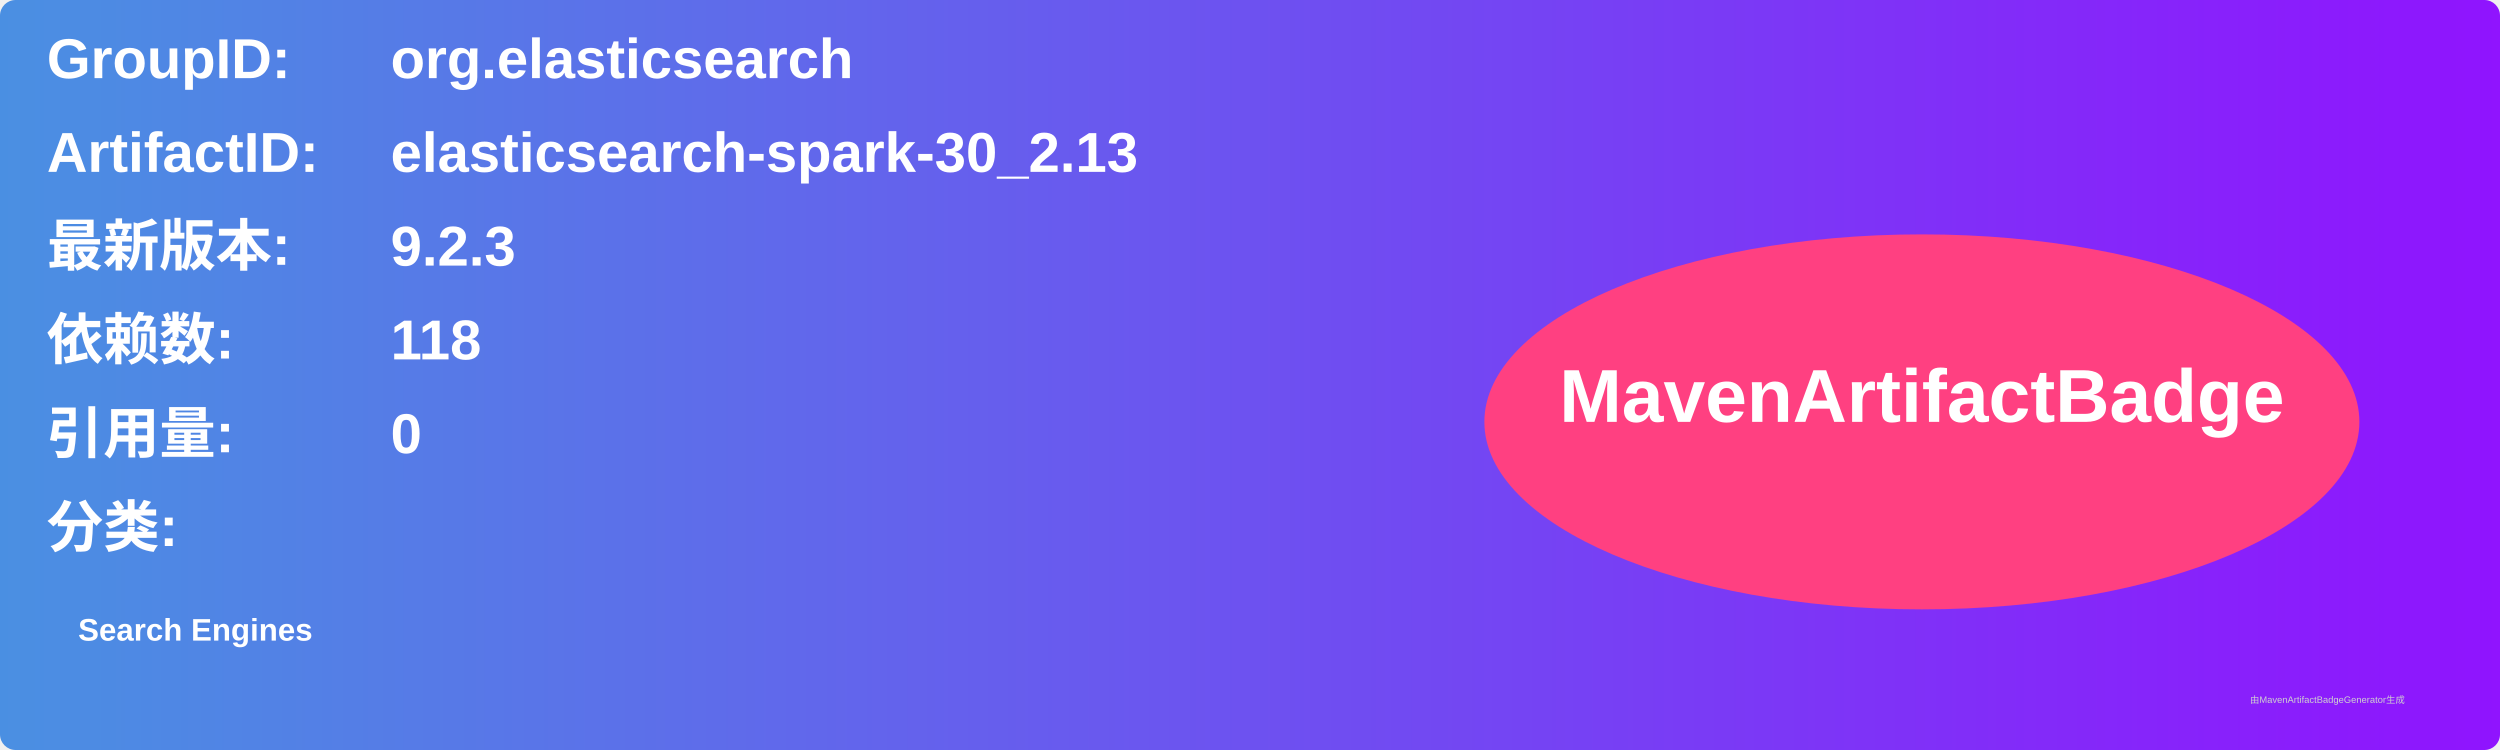
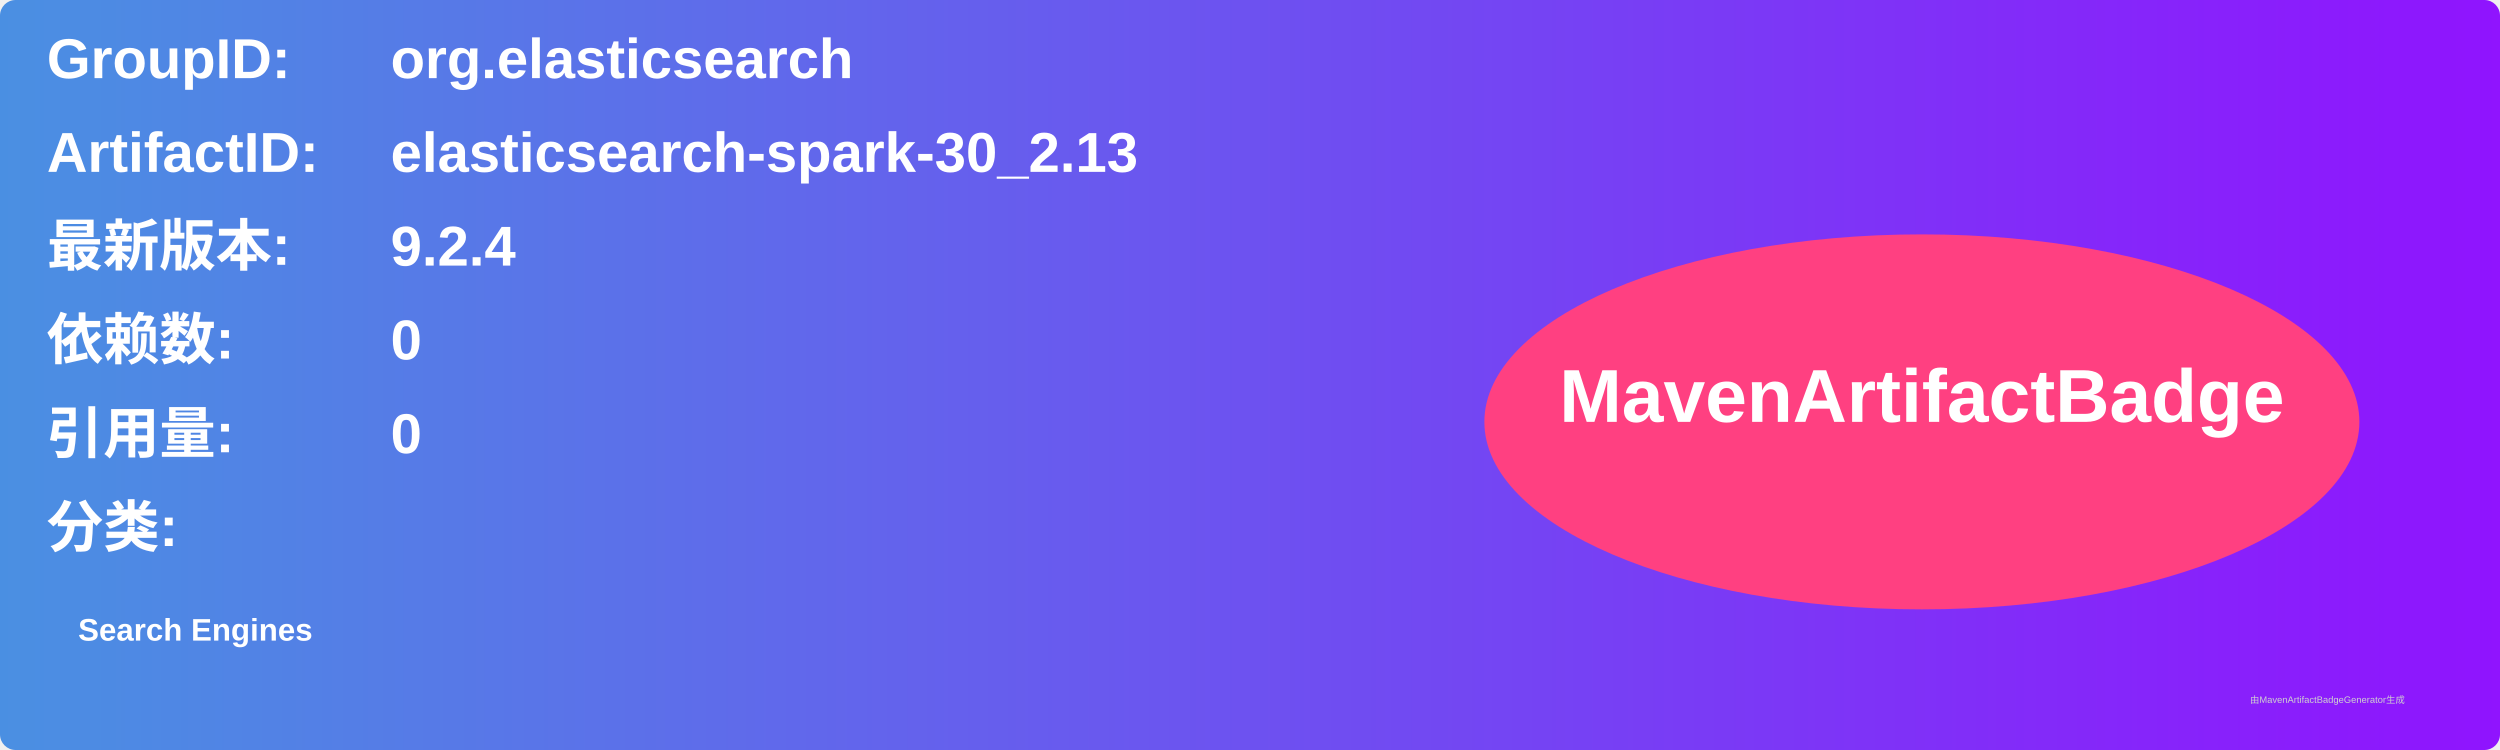
<svg xmlns="http://www.w3.org/2000/svg" width="800" height="240" viewBox="0 0 800 240">
  <linearGradient id="grad" x1="0%" y1="0%" x2="100%" y2="0%">
    <stop offset="0%" stop-color="#4a90e2" />
    <stop offset="100%" stop-color="#9013fe" />
  </linearGradient>
  <rect width="100%" height="100%" rx="5" ry="5" fill="url(#grad)" />
  <g transform="translate(15, 15)">
    <text x="0" y="10" font-family="Arial" font-size="18" fill="white" font-weight="bold" width="260">GroupID:</text>
    <text x="110" y="10" font-family="Arial" font-size="18" fill="white" font-weight="bold" width="460">org.elasticsearch</text>
    <text x="0" y="40" font-family="Arial" font-size="18" fill="white" font-weight="bold" width="260">ArtifactID:</text>
    <text x="110" y="40" font-family="Arial" font-size="18" fill="white" font-weight="bold" width="460">elasticsearch-spark-30_2.13</text>
    <text x="0" y="70" font-family="Arial" font-size="18" fill="white" font-weight="bold">最新版本:</text>
    <text x="110" y="70" font-family="Arial" font-size="18" fill="white" font-weight="bold">
-       <tspan font-weight="bold">9.2.3</tspan>
+       <tspan font-weight="bold">9.2.4</tspan>
    </text>
    <text x="0" y="100" font-family="Arial" font-size="18" fill="white" font-weight="bold">依赖数: </text>
    <text x="110" y="100" font-family="Arial" font-size="18" fill="white">
-       <tspan font-weight="bold">118</tspan>
+       <tspan font-weight="bold">0</tspan>
    </text>
    <text x="0" y="130" font-family="Arial" font-size="18" fill="white" font-weight="bold">引用量: </text>
    <text x="110" y="130" font-family="Arial" font-size="18" fill="white">
      <tspan font-weight="bold">0</tspan>
    </text>
    <text x="0" y="160" font-family="Arial" font-size="18" fill="white" font-weight="bold">分类:</text>
    <text x="10" y="190" font-family="Arial" font-size="10" fill="white">
      <tspan font-weight="bold">Search Engines</tspan>
    </text>
    <ellipse cx="600" cy="120" rx="140" ry="60" fill="#ff4081" />
    <text x="600" y="120" text-anchor="middle" font-family="Arial" font-size="24" fill="white" font-weight="bold">MavenArtifactBadge</text>
  </g>
  <text x="720" y="225" font-family="Arial" font-size="3" fill="#d0d0d0">由MavenArtifactBadgeGenerator生成</text>
</svg>
